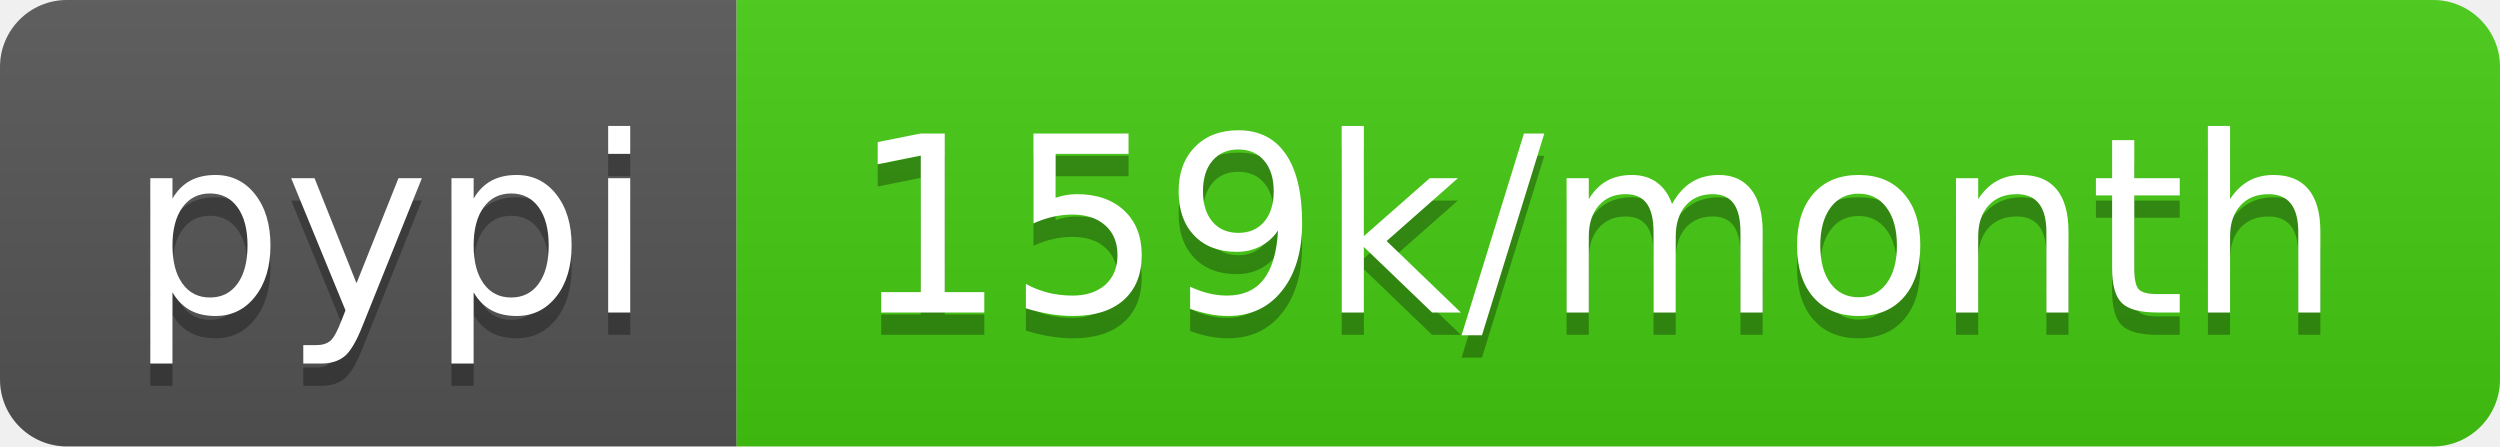
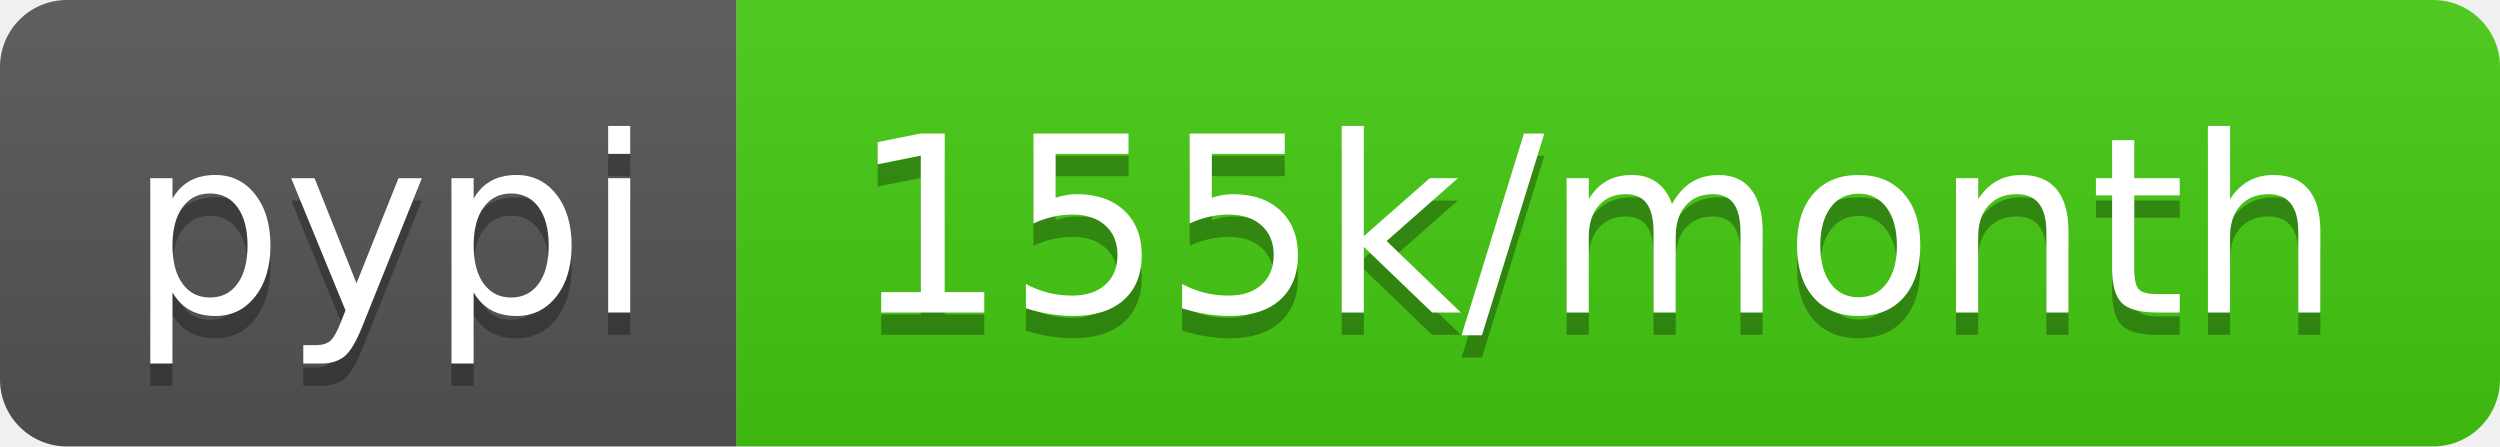
- <svg xmlns="http://www.w3.org/2000/svg" width="112" height="20" role="img" aria-label="pypi: 159k/month">
+ <svg xmlns="http://www.w3.org/2000/svg" width="112" height="20" role="img" aria-label="pypi: 155k/month">
  <linearGradient id="s" x2="0" y2="100%">
    <stop offset="0" stop-color="#bbb" stop-opacity=".1" />
    <stop offset="1" stop-opacity=".1" />
  </linearGradient>
  <clipPath id="r">
    <rect width="112" height="20" rx="3" fill="#fff" />
  </clipPath>
  <g clip-path="url(#r)">
    <rect width="33" height="20" fill="#555" />
    <rect x="33" width="79" height="20" fill="#4c1" />
    <rect width="112" height="20" fill="url(#s)" />
  </g>
  <g fill="#fff" text-anchor="middle" font-family="Verdana,Geneva,DejaVu Sans,sans-serif" text-rendering="geometricPrecision" font-size="110">
    <text aria-hidden="true" x="175" y="150" fill="#010101" fill-opacity=".3" transform="scale(.1)" textLength="230">pypi</text>
    <text x="175" y="140" transform="scale(.1)" fill="#fff" textLength="230">pypi</text>
-     <text aria-hidden="true" x="715" y="150" fill="#010101" fill-opacity=".3" transform="scale(.1)" textLength="690">159k/month</text>
-     <text x="715" y="140" transform="scale(.1)" fill="#fff" textLength="690">159k/month</text>
+     <text aria-hidden="true" x="715" y="150" fill="#010101" fill-opacity=".3" transform="scale(.1)" textLength="690">155k/month</text>
+     <text x="715" y="140" transform="scale(.1)" fill="#fff" textLength="690">155k/month</text>
  </g>
</svg>
